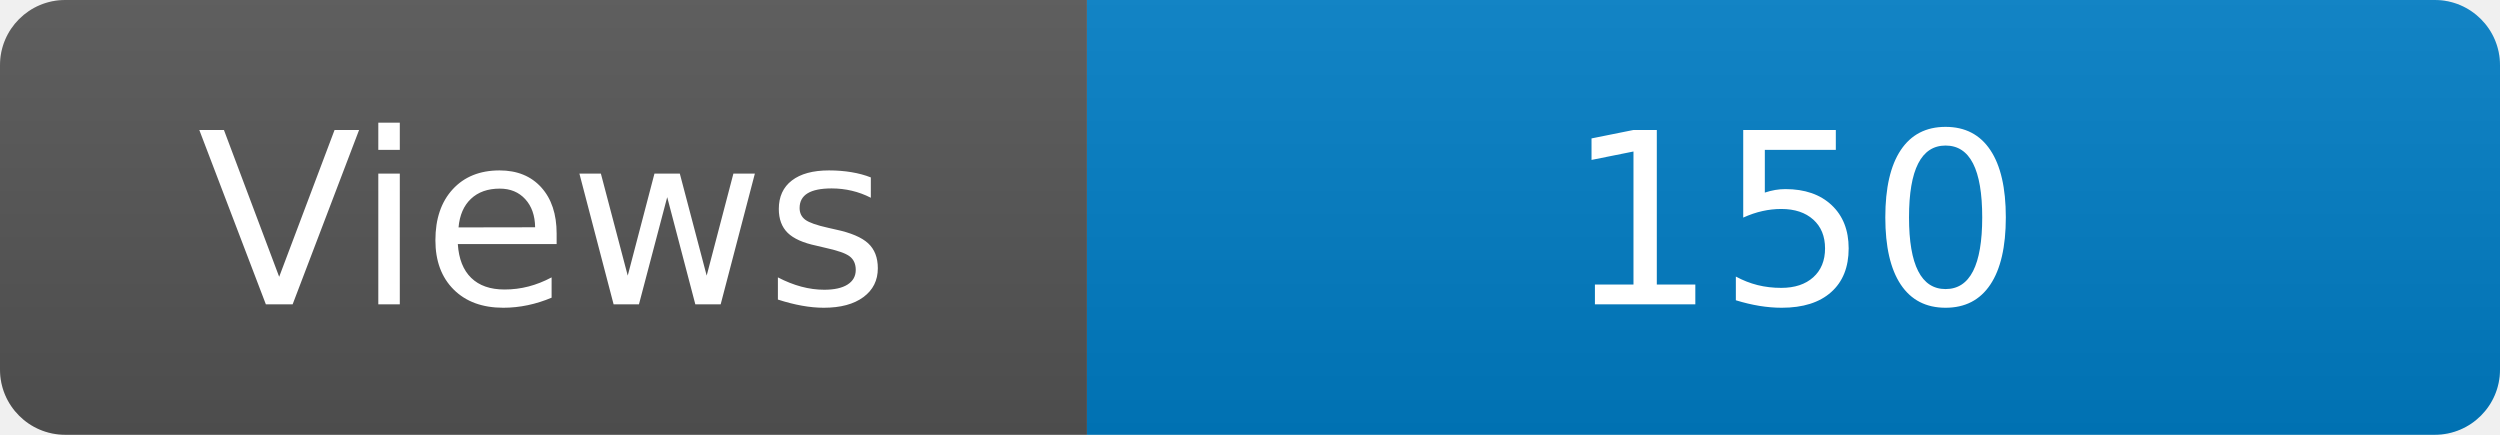
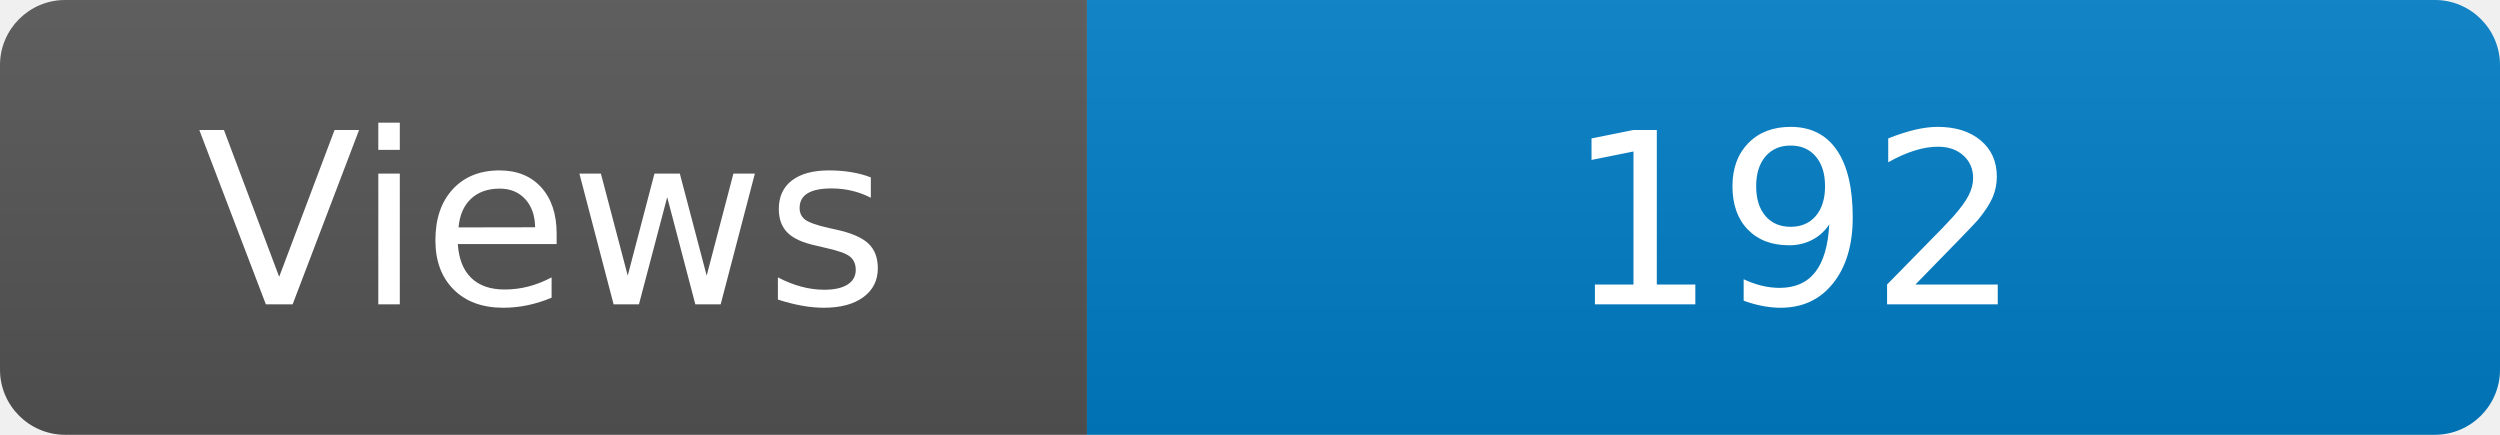
<svg xmlns="http://www.w3.org/2000/svg" width="115" height="20" role="img" aria-label="Maintained?: yes">
  <linearGradient id="s" x2="0" y2="100%">
    <stop offset="0" stop-color="#bbb" stop-opacity=".1" />
    <stop offset="1" stop-opacity=".1" />
  </linearGradient>
  <clipPath id="r">
    <rect width="115" height="20" rx="3" fill="#fff" />
  </clipPath>
  <g clip-path="url(#r)">
    <rect width="50" height="20" fill="#555" />
    <rect x="50" width="160" height="20" fill="#007ec6" />
    <rect width="115" height="20" fill="url(#s)" />
  </g>
  <g fill="#fff" text-anchor="middle" font-family="Verdana,Geneva,DejaVu Sans,sans-serif" font-size="110">
    <text x="250" y="140" transform="scale(.1)" fill="#fff">Views</text>
-     <text x="825" y="140" transform="scale(.1)" fill="#fff">150</text>
+     <text x="825" y="140" transform="scale(.1)" fill="#fff">192</text>
  </g>
</svg>
